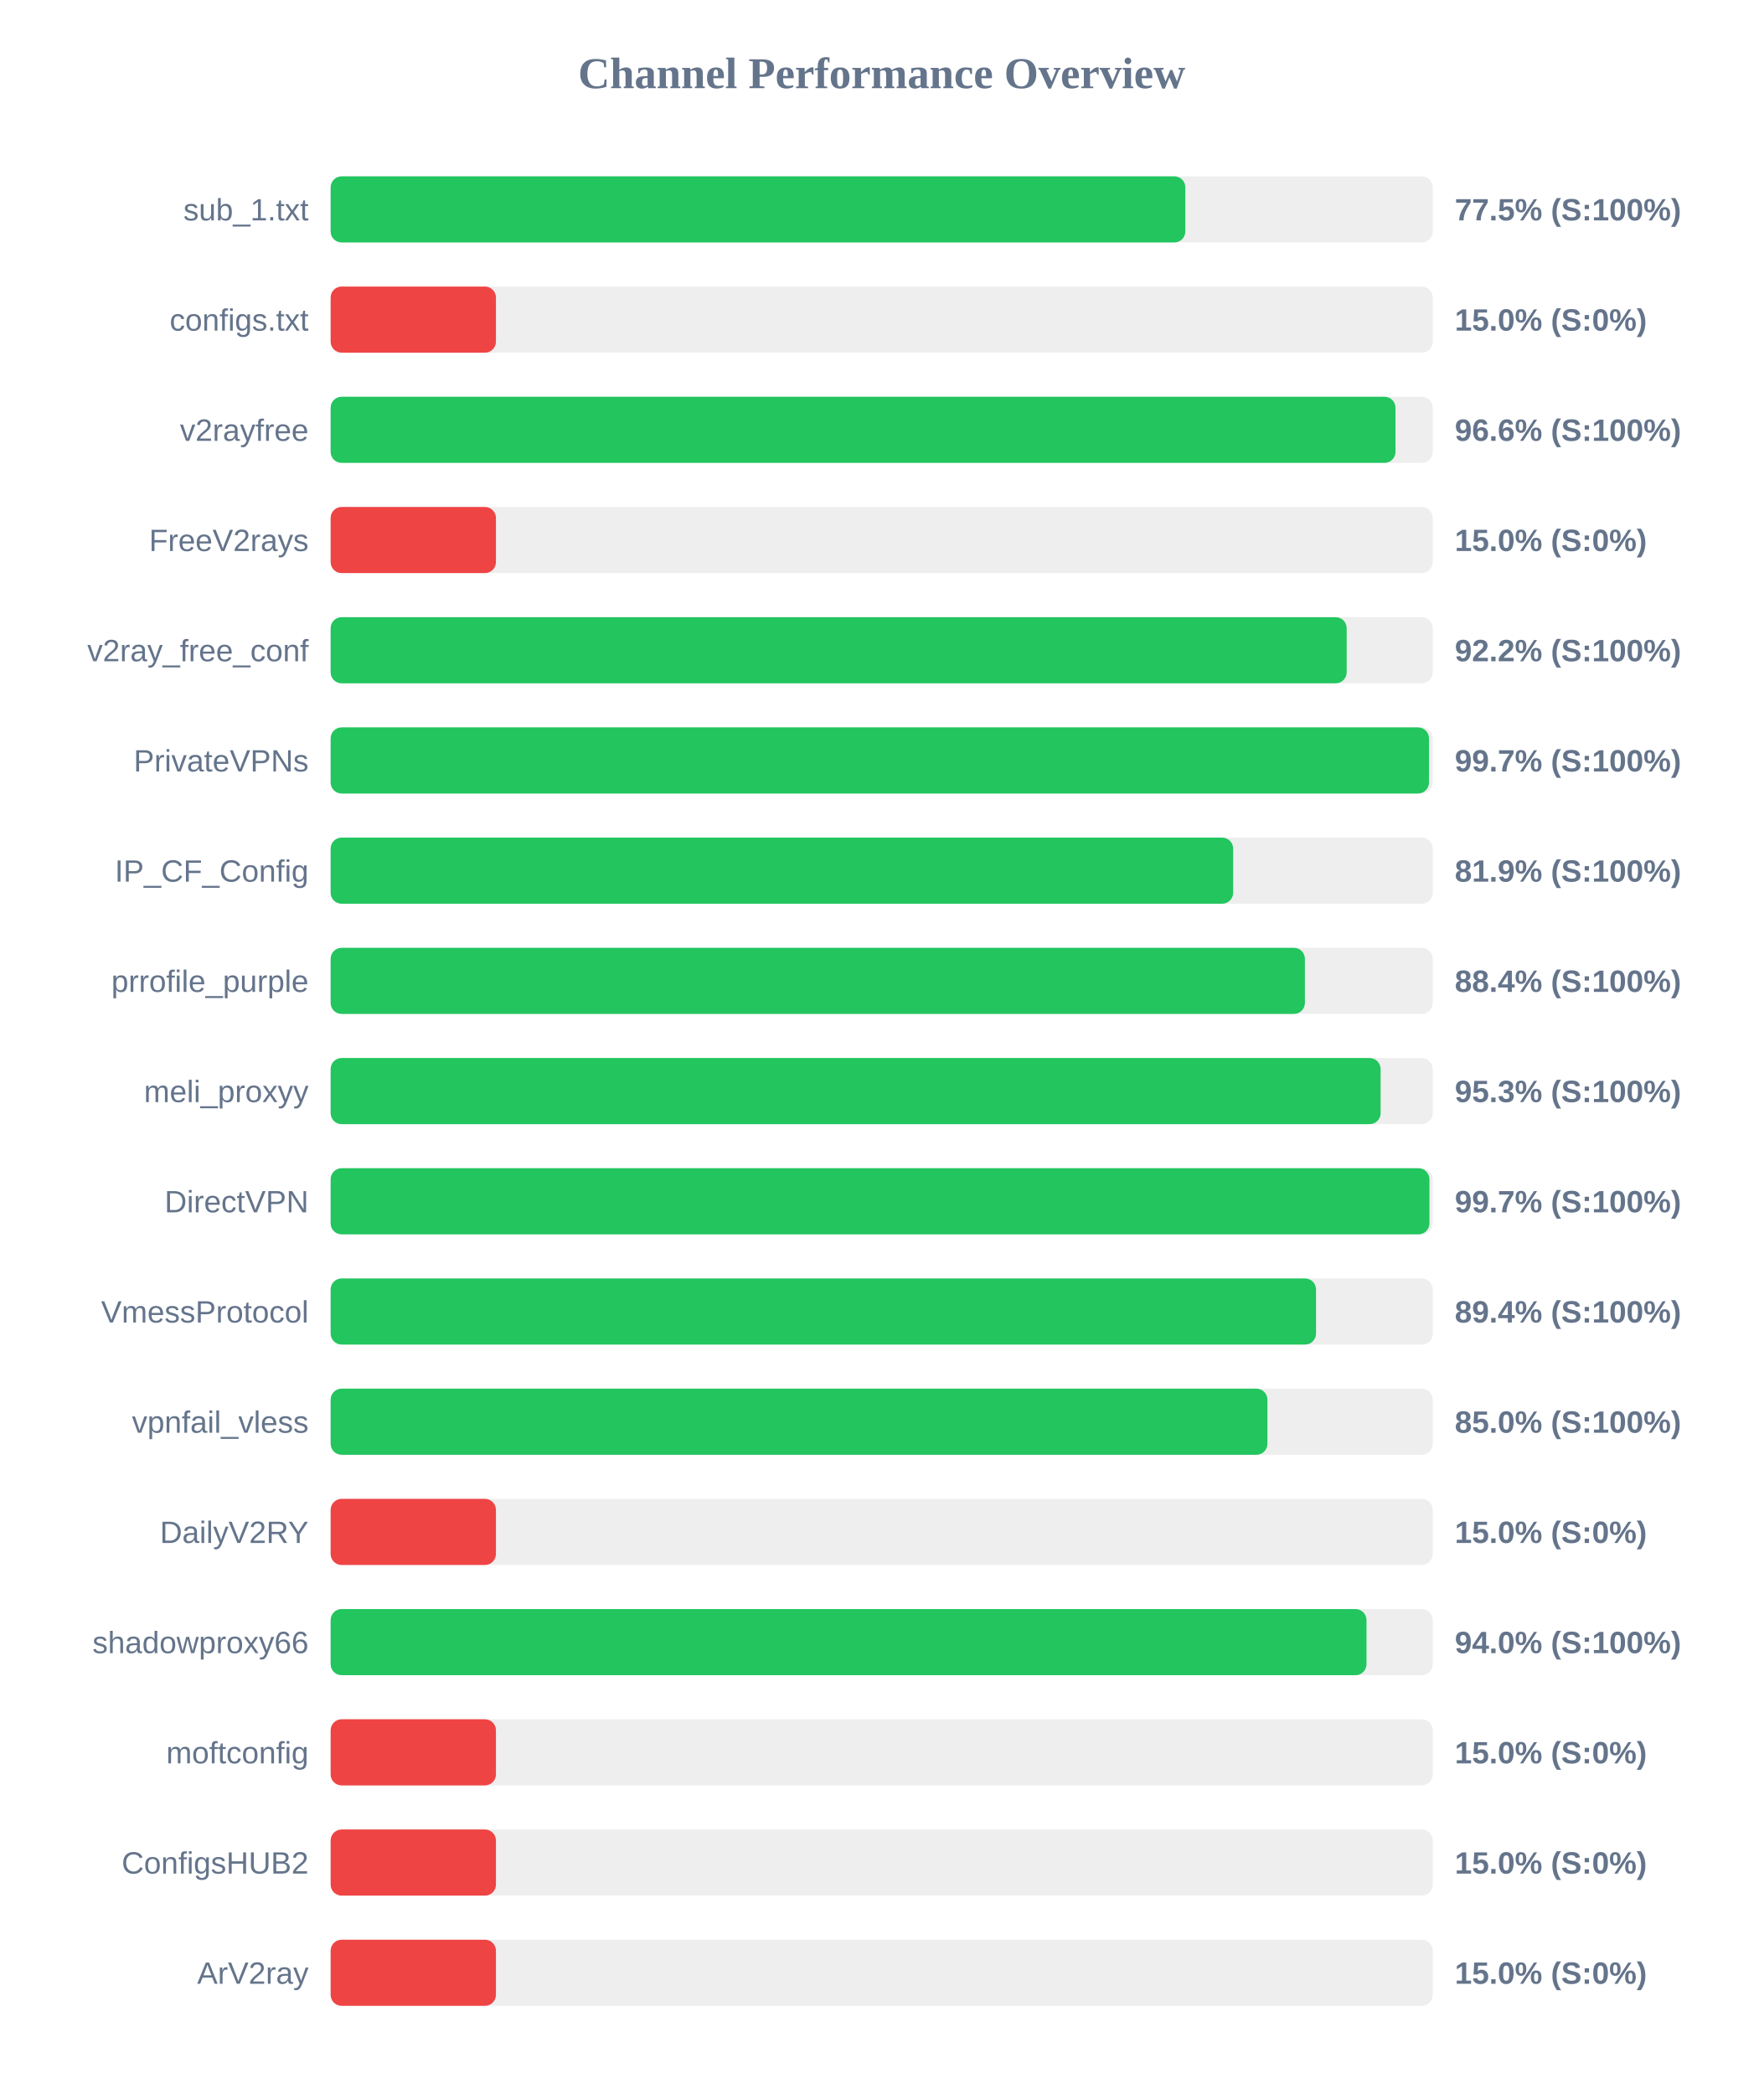
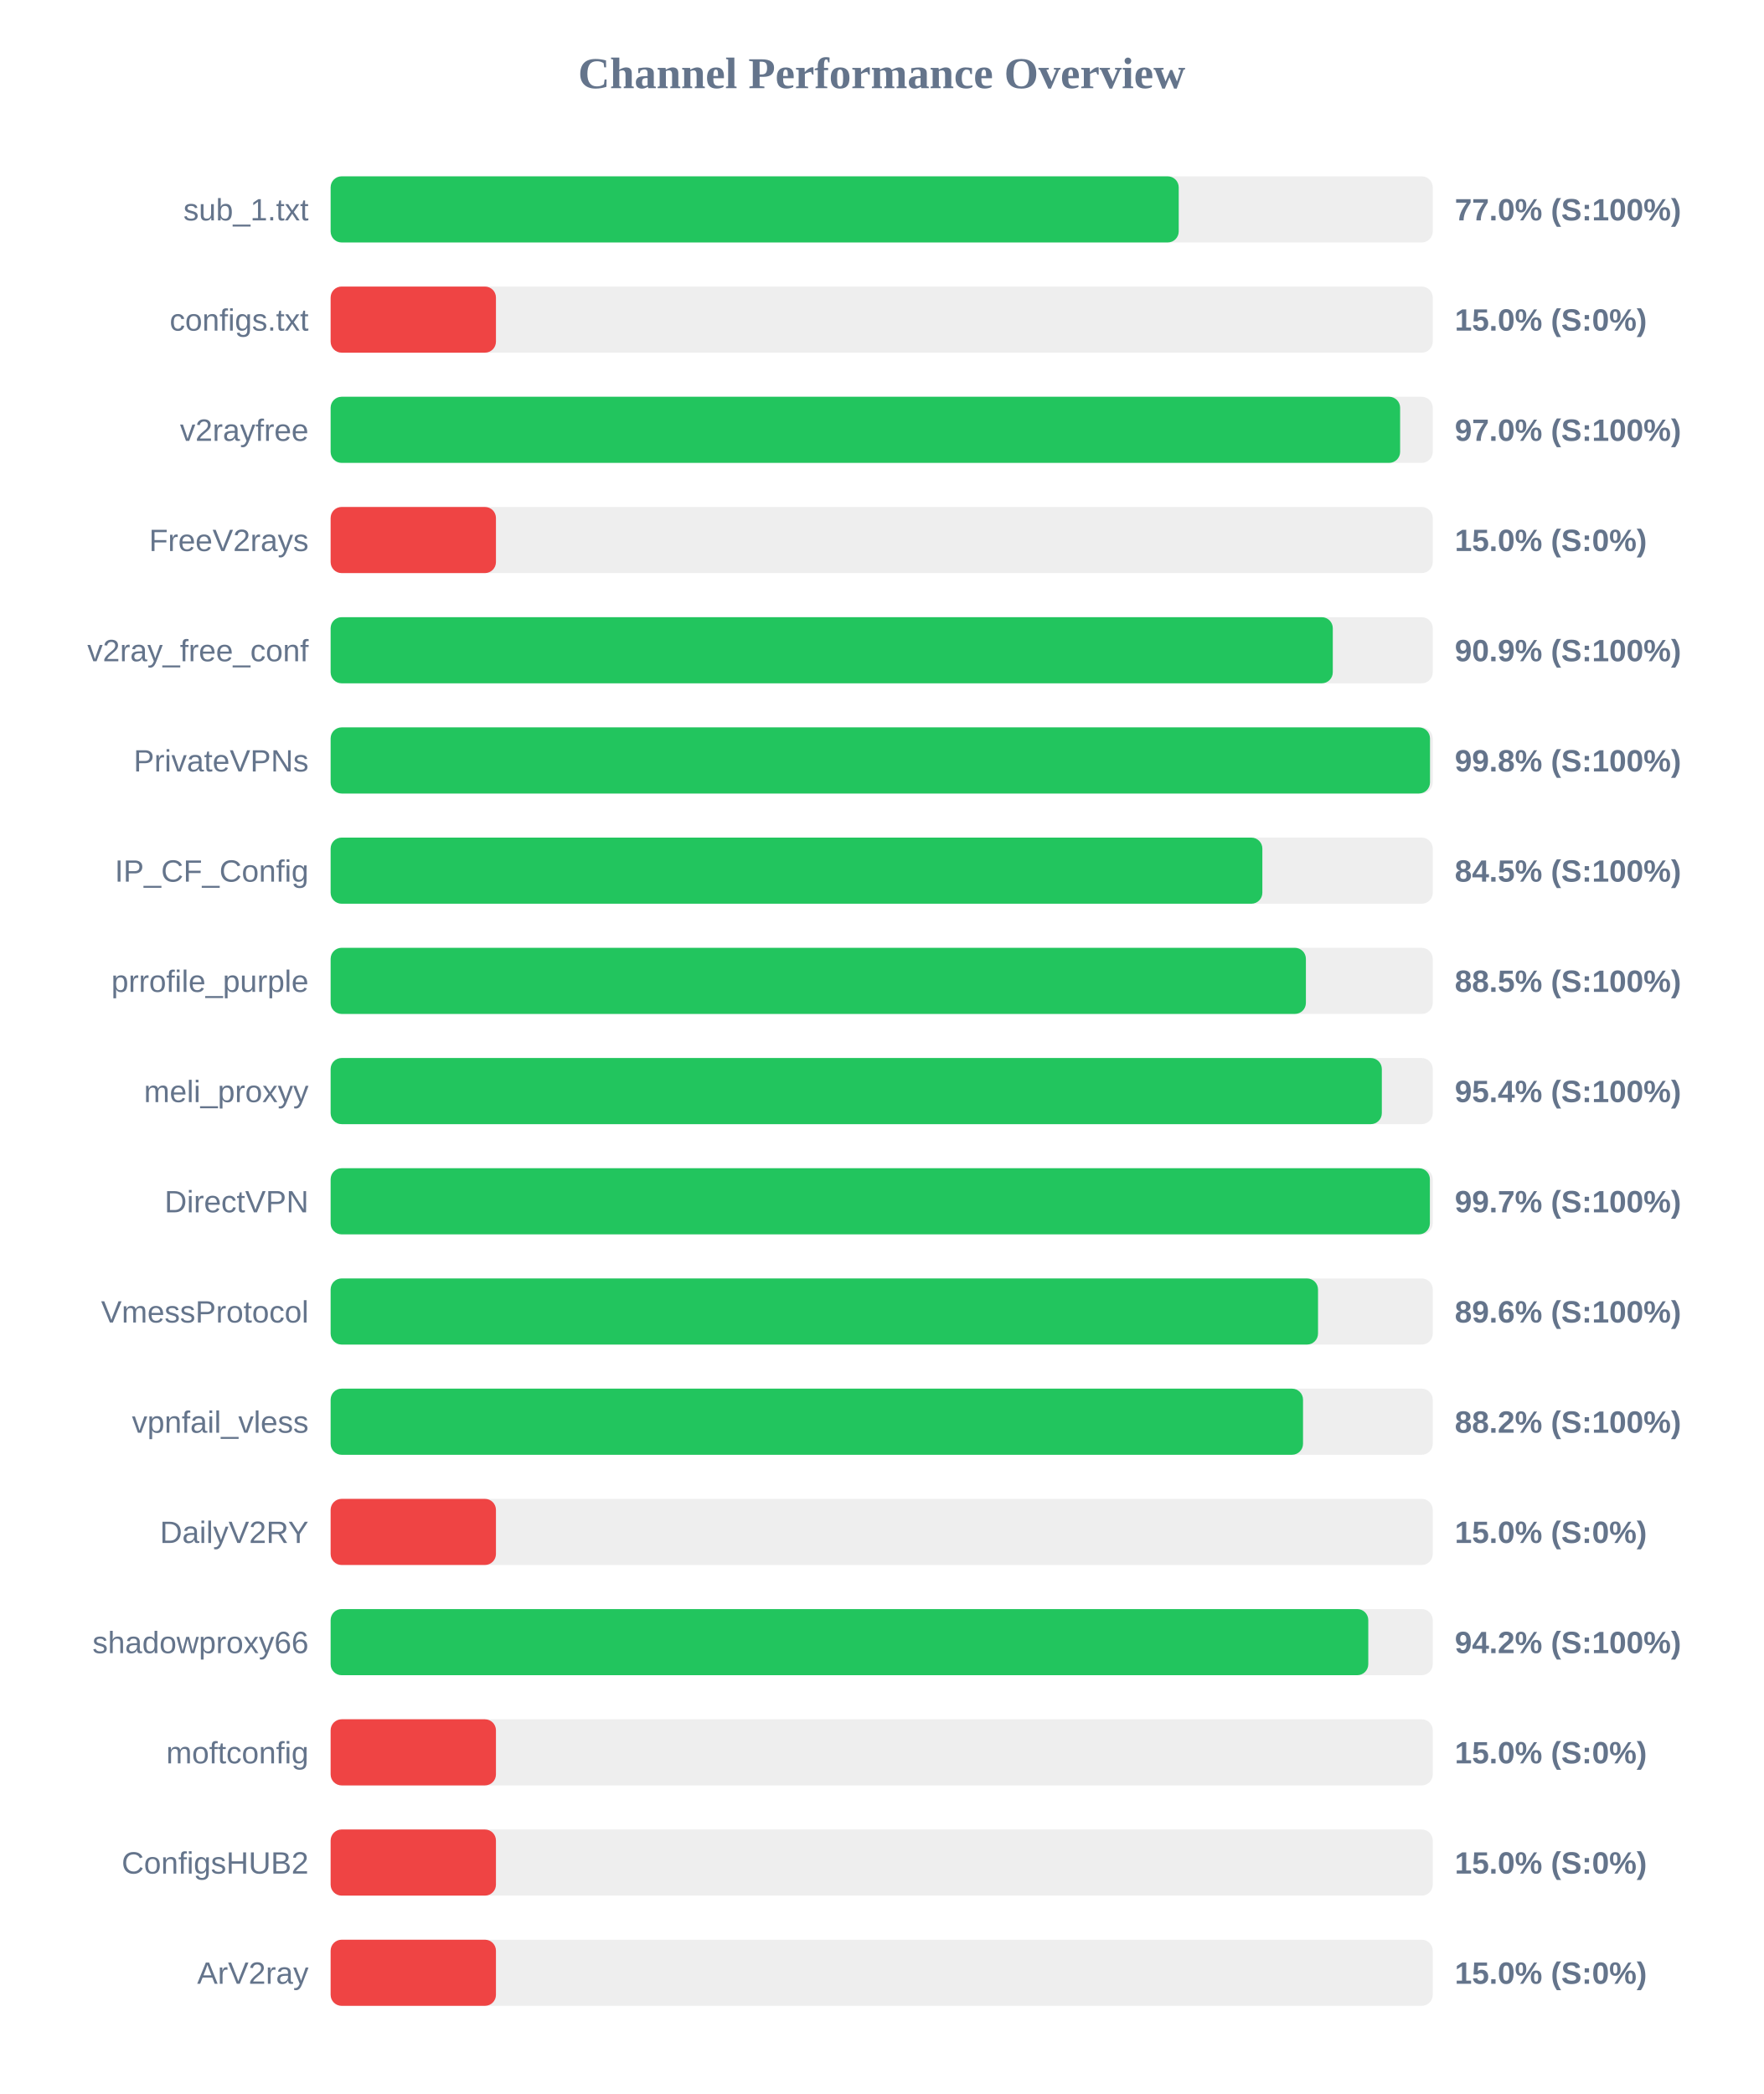
<svg xmlns="http://www.w3.org/2000/svg" width="800" height="950" version="1.1">
  <style>
        .row { font: 14px Arial; fill: #64748b; }
        .score { font: bold 14px Arial; fill: #64748b; }
    </style>
  <text x="400" y="40" text-anchor="middle" font-size="20px" font-weight="bold" fill="#64748b">Channel Performance Overview</text>
  <rect x="150" y="80" width="500" height="30" fill="#eee" rx="5" />
-   <rect x="150" y="80" width="387.75" height="30" fill="#22c55e" rx="5" />
+   <rect x="150" y="80" width="384.75" height="30" fill="#22c55e" rx="5" />
  <text x="140" y="100" text-anchor="end" class="row">sub_1.txt</text>
-   <text x="660" y="100" text-anchor="start" class="score">77.5% (S:100%)</text>
+   <text x="660" y="100" text-anchor="start" class="score">77.0% (S:100%)</text>
  <rect x="150" y="130" width="500" height="30" fill="#eee" rx="5" />
  <rect x="150" y="130" width="75.0" height="30" fill="#ef4444" rx="5" />
  <text x="140" y="150" text-anchor="end" class="row">configs.txt</text>
  <text x="660" y="150" text-anchor="start" class="score">15.0% (S:0%)</text>
  <rect x="150" y="180" width="500" height="30" fill="#eee" rx="5" />
-   <rect x="150" y="180" width="483.1" height="30" fill="#22c55e" rx="5" />
+   <rect x="150" y="180" width="485.2" height="30" fill="#22c55e" rx="5" />
  <text x="140" y="200" text-anchor="end" class="row">v2rayfree</text>
-   <text x="660" y="200" text-anchor="start" class="score">96.6% (S:100%)</text>
+   <text x="660" y="200" text-anchor="start" class="score">97.0% (S:100%)</text>
  <rect x="150" y="230" width="500" height="30" fill="#eee" rx="5" />
  <rect x="150" y="230" width="75.0" height="30" fill="#ef4444" rx="5" />
  <text x="140" y="250" text-anchor="end" class="row">FreeV2rays</text>
  <text x="660" y="250" text-anchor="start" class="score">15.0% (S:0%)</text>
  <rect x="150" y="280" width="500" height="30" fill="#eee" rx="5" />
-   <rect x="150" y="280" width="460.95" height="30" fill="#22c55e" rx="5" />
+   <rect x="150" y="280" width="454.65" height="30" fill="#22c55e" rx="5" />
  <text x="140" y="300" text-anchor="end" class="row">v2ray_free_conf</text>
-   <text x="660" y="300" text-anchor="start" class="score">92.2% (S:100%)</text>
+   <text x="660" y="300" text-anchor="start" class="score">90.9% (S:100%)</text>
  <rect x="150" y="330" width="500" height="30" fill="#eee" rx="5" />
-   <rect x="150" y="330" width="498.3" height="30" fill="#22c55e" rx="5" />
+   <rect x="150" y="330" width="498.75" height="30" fill="#22c55e" rx="5" />
  <text x="140" y="350" text-anchor="end" class="row">PrivateVPNs</text>
-   <text x="660" y="350" text-anchor="start" class="score">99.7% (S:100%)</text>
+   <text x="660" y="350" text-anchor="start" class="score">99.8% (S:100%)</text>
  <rect x="150" y="380" width="500" height="30" fill="#eee" rx="5" />
-   <rect x="150" y="380" width="409.45" height="30" fill="#22c55e" rx="5" />
+   <rect x="150" y="380" width="422.7" height="30" fill="#22c55e" rx="5" />
  <text x="140" y="400" text-anchor="end" class="row">IP_CF_Config</text>
-   <text x="660" y="400" text-anchor="start" class="score">81.9% (S:100%)</text>
+   <text x="660" y="400" text-anchor="start" class="score">84.5% (S:100%)</text>
  <rect x="150" y="430" width="500" height="30" fill="#eee" rx="5" />
-   <rect x="150" y="430" width="442.0" height="30" fill="#22c55e" rx="5" />
+   <rect x="150" y="430" width="442.45" height="30" fill="#22c55e" rx="5" />
  <text x="140" y="450" text-anchor="end" class="row">prrofile_purple</text>
-   <text x="660" y="450" text-anchor="start" class="score">88.4% (S:100%)</text>
+   <text x="660" y="450" text-anchor="start" class="score">88.5% (S:100%)</text>
  <rect x="150" y="480" width="500" height="30" fill="#eee" rx="5" />
-   <rect x="150" y="480" width="476.35" height="30" fill="#22c55e" rx="5" />
+   <rect x="150" y="480" width="476.9" height="30" fill="#22c55e" rx="5" />
  <text x="140" y="500" text-anchor="end" class="row">meli_proxyy</text>
-   <text x="660" y="500" text-anchor="start" class="score">95.3% (S:100%)</text>
+   <text x="660" y="500" text-anchor="start" class="score">95.4% (S:100%)</text>
  <rect x="150" y="530" width="500" height="30" fill="#eee" rx="5" />
-   <rect x="150" y="530" width="498.5" height="30" fill="#22c55e" rx="5" />
+   <rect x="150" y="530" width="498.7" height="30" fill="#22c55e" rx="5" />
  <text x="140" y="550" text-anchor="end" class="row">DirectVPN</text>
  <text x="660" y="550" text-anchor="start" class="score">99.7% (S:100%)</text>
  <rect x="150" y="580" width="500" height="30" fill="#eee" rx="5" />
-   <rect x="150" y="580" width="447.05" height="30" fill="#22c55e" rx="5" />
+   <rect x="150" y="580" width="447.95" height="30" fill="#22c55e" rx="5" />
  <text x="140" y="600" text-anchor="end" class="row">VmessProtocol</text>
-   <text x="660" y="600" text-anchor="start" class="score">89.4% (S:100%)</text>
+   <text x="660" y="600" text-anchor="start" class="score">89.6% (S:100%)</text>
  <rect x="150" y="630" width="500" height="30" fill="#eee" rx="5" />
-   <rect x="150" y="630" width="425.0" height="30" fill="#22c55e" rx="5" />
+   <rect x="150" y="630" width="441.15" height="30" fill="#22c55e" rx="5" />
  <text x="140" y="650" text-anchor="end" class="row">vpnfail_vless</text>
-   <text x="660" y="650" text-anchor="start" class="score">85.0% (S:100%)</text>
+   <text x="660" y="650" text-anchor="start" class="score">88.2% (S:100%)</text>
  <rect x="150" y="680" width="500" height="30" fill="#eee" rx="5" />
  <rect x="150" y="680" width="75.0" height="30" fill="#ef4444" rx="5" />
  <text x="140" y="700" text-anchor="end" class="row">DailyV2RY</text>
  <text x="660" y="700" text-anchor="start" class="score">15.0% (S:0%)</text>
  <rect x="150" y="730" width="500" height="30" fill="#eee" rx="5" />
-   <rect x="150" y="730" width="469.95" height="30" fill="#22c55e" rx="5" />
+   <rect x="150" y="730" width="470.75" height="30" fill="#22c55e" rx="5" />
  <text x="140" y="750" text-anchor="end" class="row">shadowproxy66</text>
-   <text x="660" y="750" text-anchor="start" class="score">94.0% (S:100%)</text>
+   <text x="660" y="750" text-anchor="start" class="score">94.2% (S:100%)</text>
  <rect x="150" y="780" width="500" height="30" fill="#eee" rx="5" />
  <rect x="150" y="780" width="75.0" height="30" fill="#ef4444" rx="5" />
  <text x="140" y="800" text-anchor="end" class="row">moftconfig</text>
  <text x="660" y="800" text-anchor="start" class="score">15.0% (S:0%)</text>
  <rect x="150" y="830" width="500" height="30" fill="#eee" rx="5" />
  <rect x="150" y="830" width="75.0" height="30" fill="#ef4444" rx="5" />
  <text x="140" y="850" text-anchor="end" class="row">ConfigsHUB2</text>
  <text x="660" y="850" text-anchor="start" class="score">15.0% (S:0%)</text>
  <rect x="150" y="880" width="500" height="30" fill="#eee" rx="5" />
  <rect x="150" y="880" width="75.0" height="30" fill="#ef4444" rx="5" />
  <text x="140" y="900" text-anchor="end" class="row">ArV2ray</text>
  <text x="660" y="900" text-anchor="start" class="score">15.0% (S:0%)</text>
</svg>
